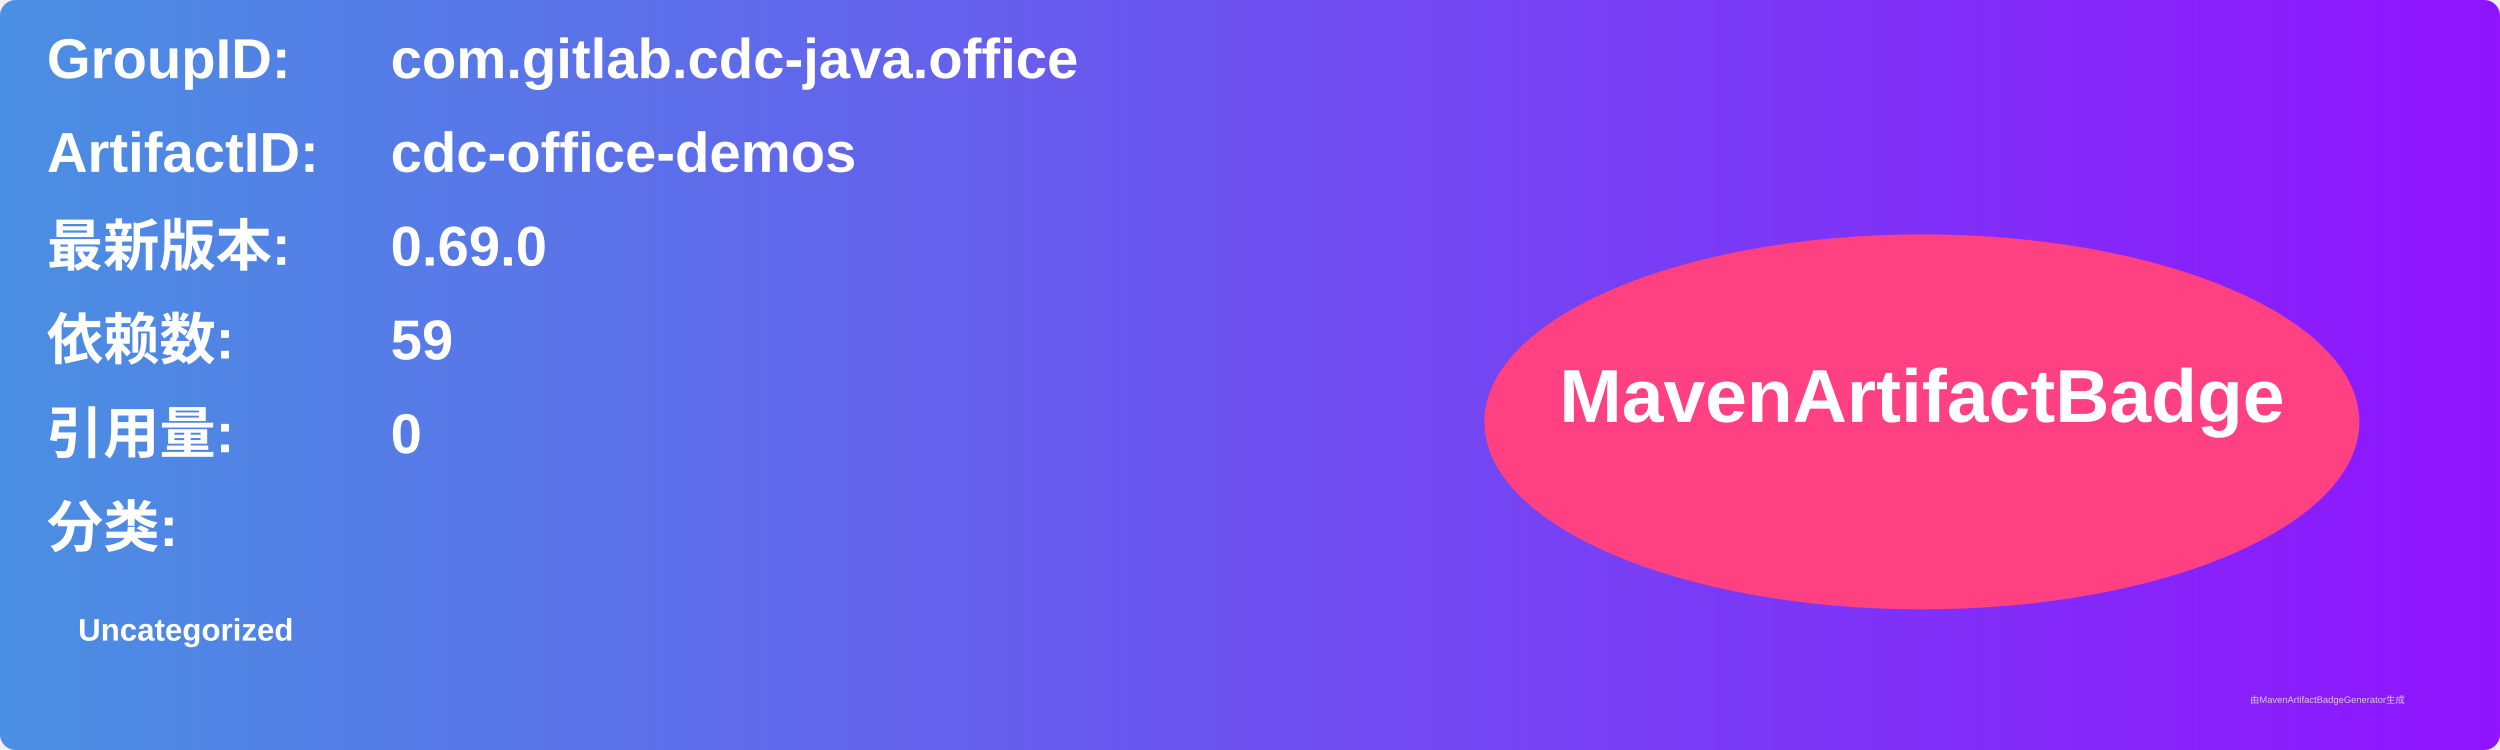
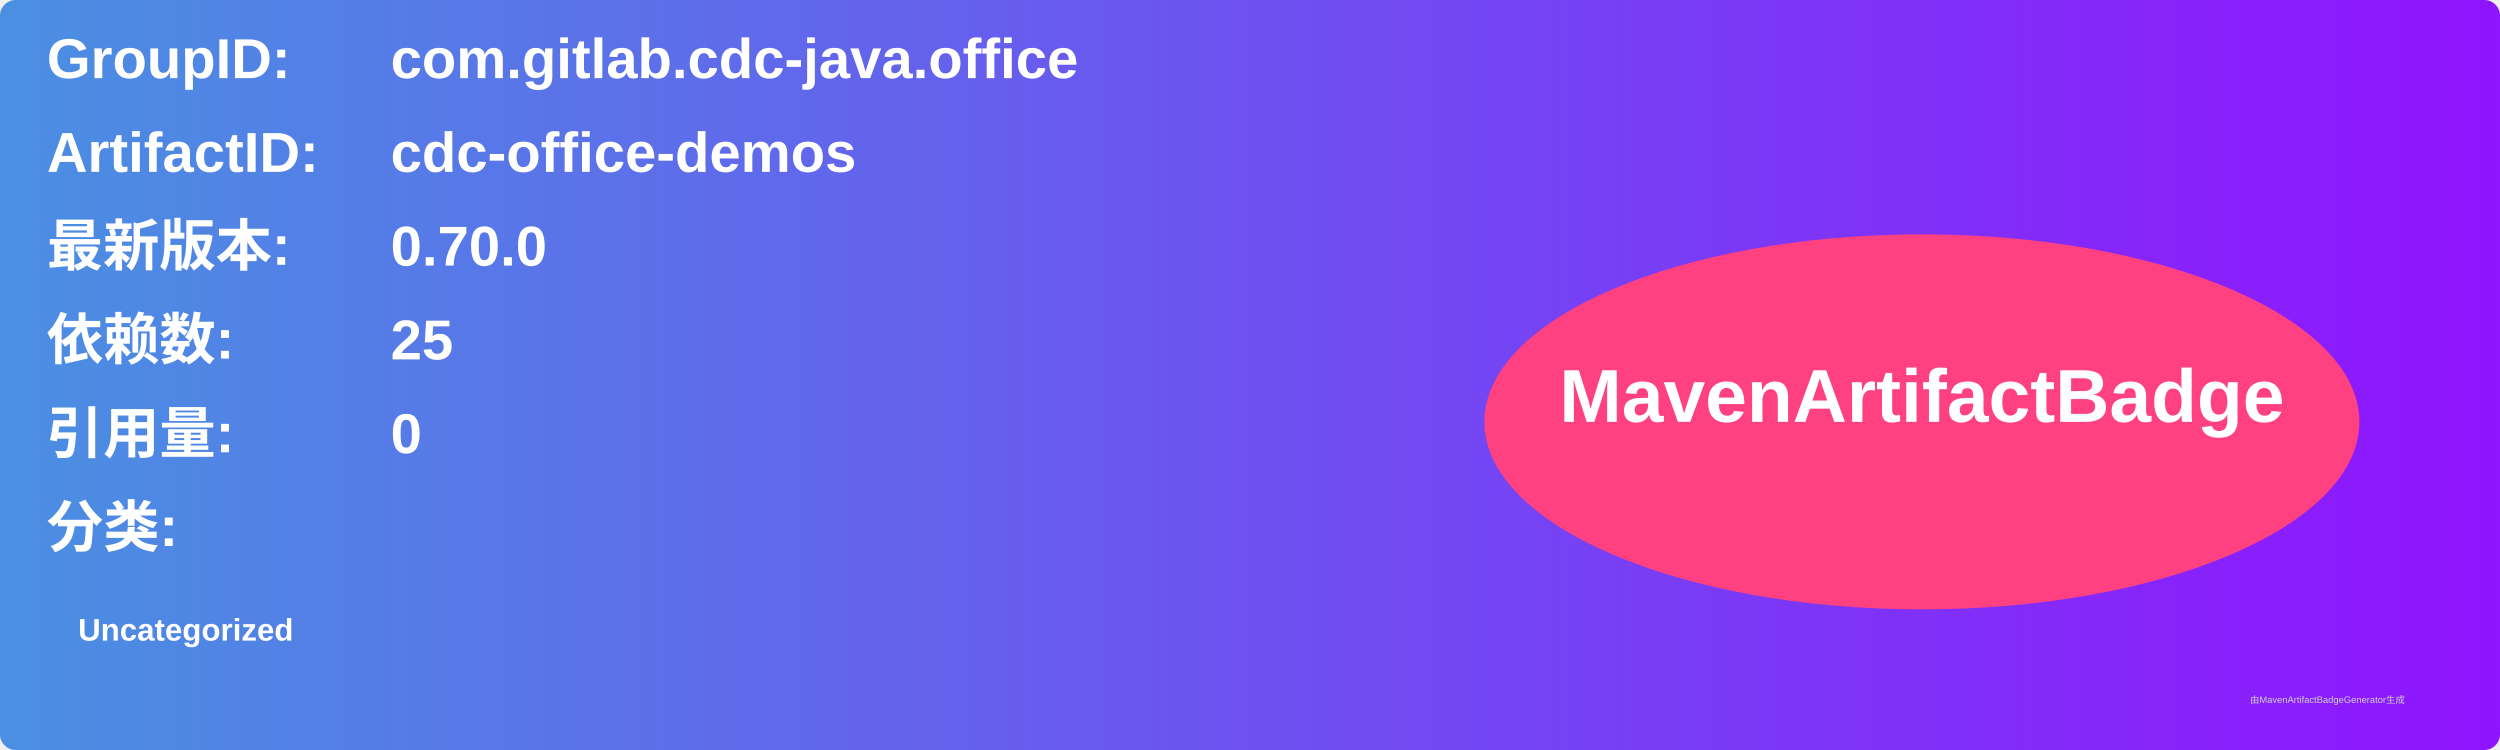
<svg xmlns="http://www.w3.org/2000/svg" width="800" height="240" viewBox="0 0 800 240">
  <linearGradient id="grad" x1="0%" y1="0%" x2="100%" y2="0%">
    <stop offset="0%" stop-color="#4a90e2" />
    <stop offset="100%" stop-color="#9013fe" />
  </linearGradient>
  <rect width="100%" height="100%" rx="5" ry="5" fill="url(#grad)" />
  <g transform="translate(15, 15)">
    <text x="0" y="10" font-family="Arial" font-size="18" fill="white" font-weight="bold" width="260">GroupID:</text>
    <text x="110" y="10" font-family="Arial" font-size="18" fill="white" font-weight="bold" width="460">com.gitlab.cdc-java.office</text>
    <text x="0" y="40" font-family="Arial" font-size="18" fill="white" font-weight="bold" width="260">ArtifactID:</text>
    <text x="110" y="40" font-family="Arial" font-size="18" fill="white" font-weight="bold" width="460">cdc-office-demos</text>
    <text x="0" y="70" font-family="Arial" font-size="18" fill="white" font-weight="bold">最新版本:</text>
    <text x="110" y="70" font-family="Arial" font-size="18" fill="white" font-weight="bold">
-       <tspan font-weight="bold">0.69.0</tspan>
+       <tspan font-weight="bold">0.70.0</tspan>
    </text>
    <text x="0" y="100" font-family="Arial" font-size="18" fill="white" font-weight="bold">依赖数: </text>
    <text x="110" y="100" font-family="Arial" font-size="18" fill="white">
-       <tspan font-weight="bold">59</tspan>
+       <tspan font-weight="bold">25</tspan>
    </text>
    <text x="0" y="130" font-family="Arial" font-size="18" fill="white" font-weight="bold">引用量: </text>
    <text x="110" y="130" font-family="Arial" font-size="18" fill="white">
      <tspan font-weight="bold">0</tspan>
    </text>
    <text x="0" y="160" font-family="Arial" font-size="18" fill="white" font-weight="bold">分类:</text>
    <text x="10" y="190" font-family="Arial" font-size="10" fill="white">
      <tspan font-weight="bold">Uncategorized</tspan>
    </text>
    <ellipse cx="600" cy="120" rx="140" ry="60" fill="#ff4081" />
    <text x="600" y="120" text-anchor="middle" font-family="Arial" font-size="24" fill="white" font-weight="bold">MavenArtifactBadge</text>
  </g>
  <text x="720" y="225" font-family="Arial" font-size="3" fill="#d0d0d0">由MavenArtifactBadgeGenerator生成</text>
</svg>
